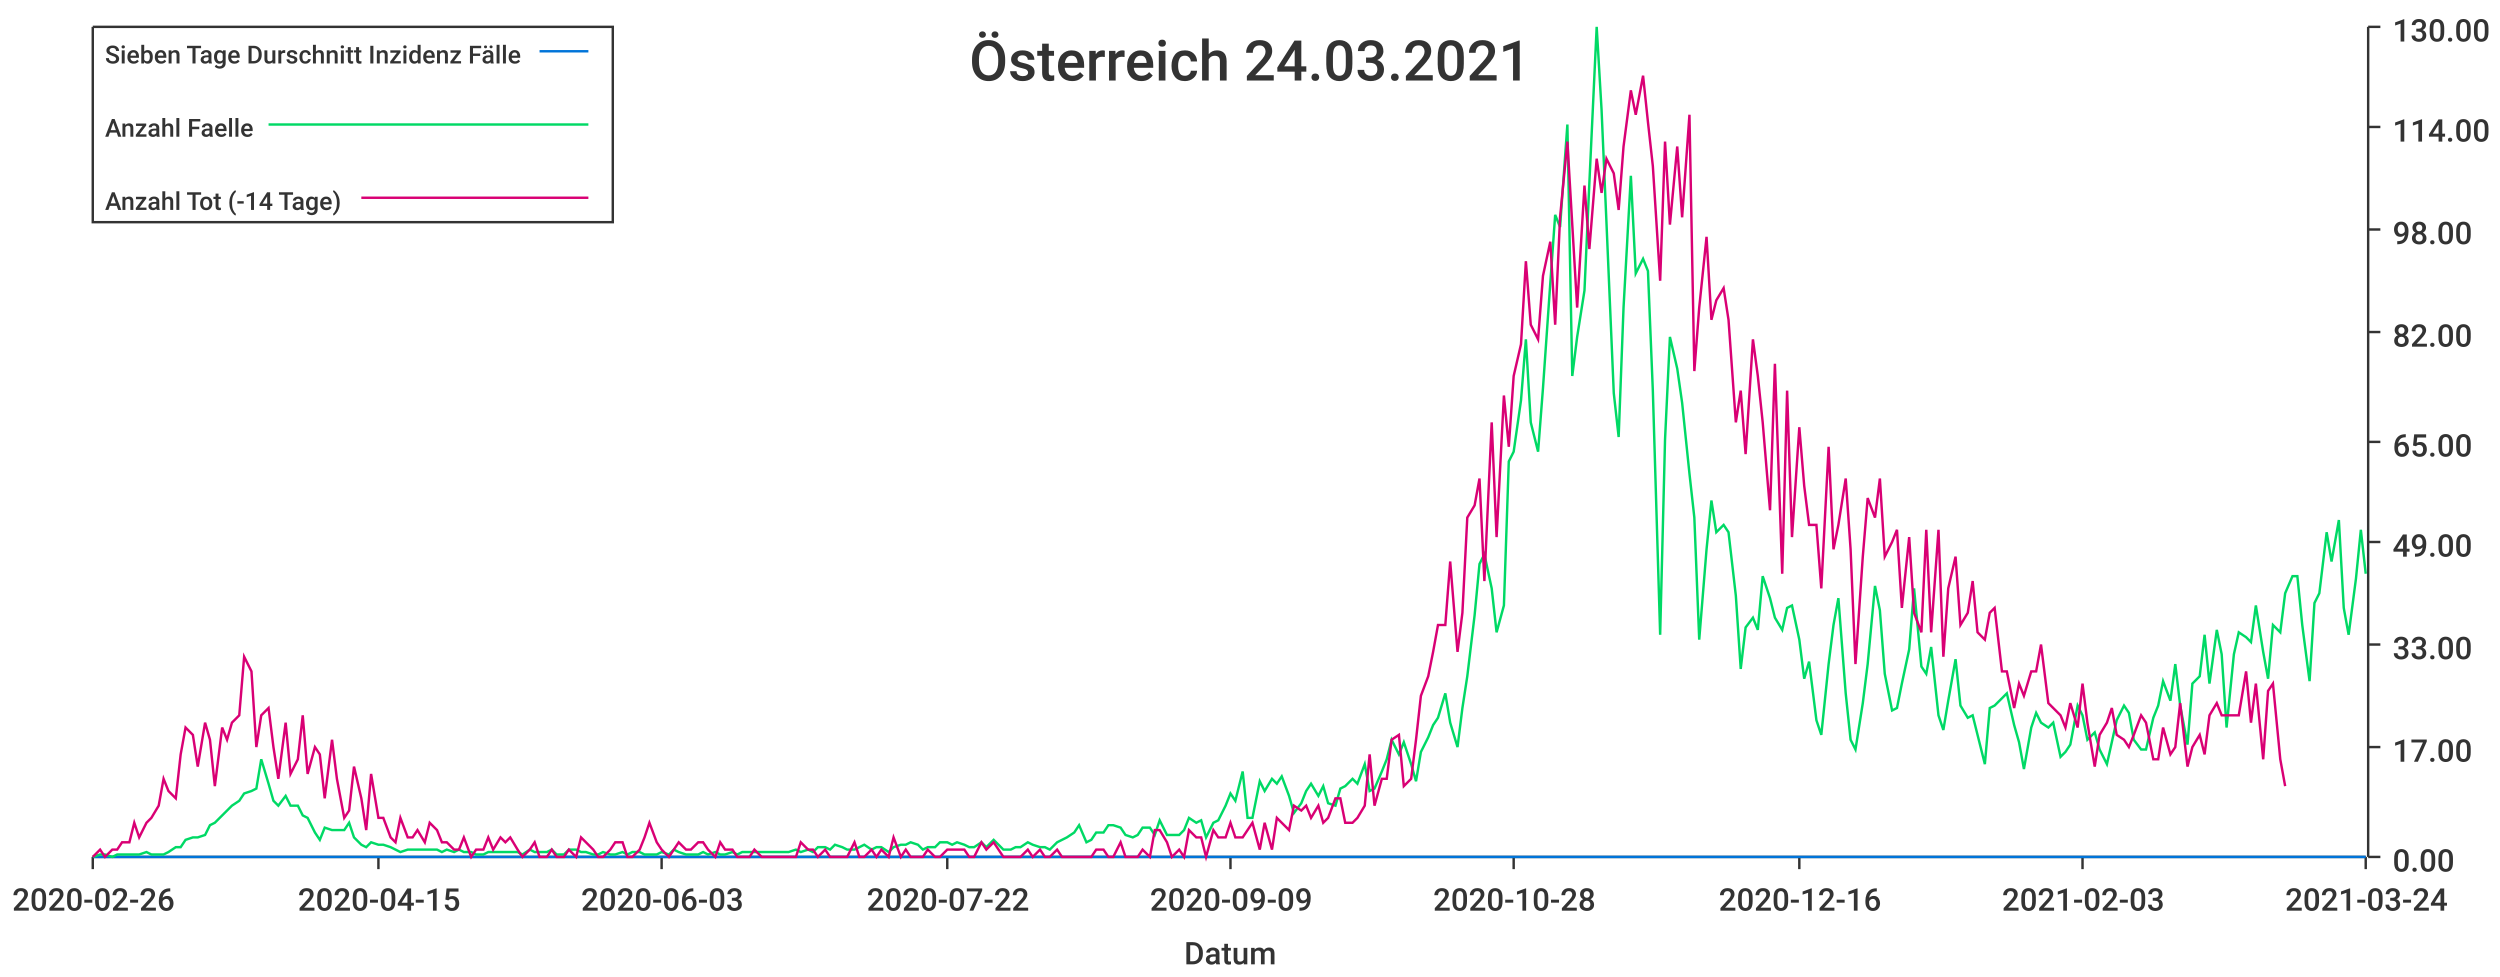
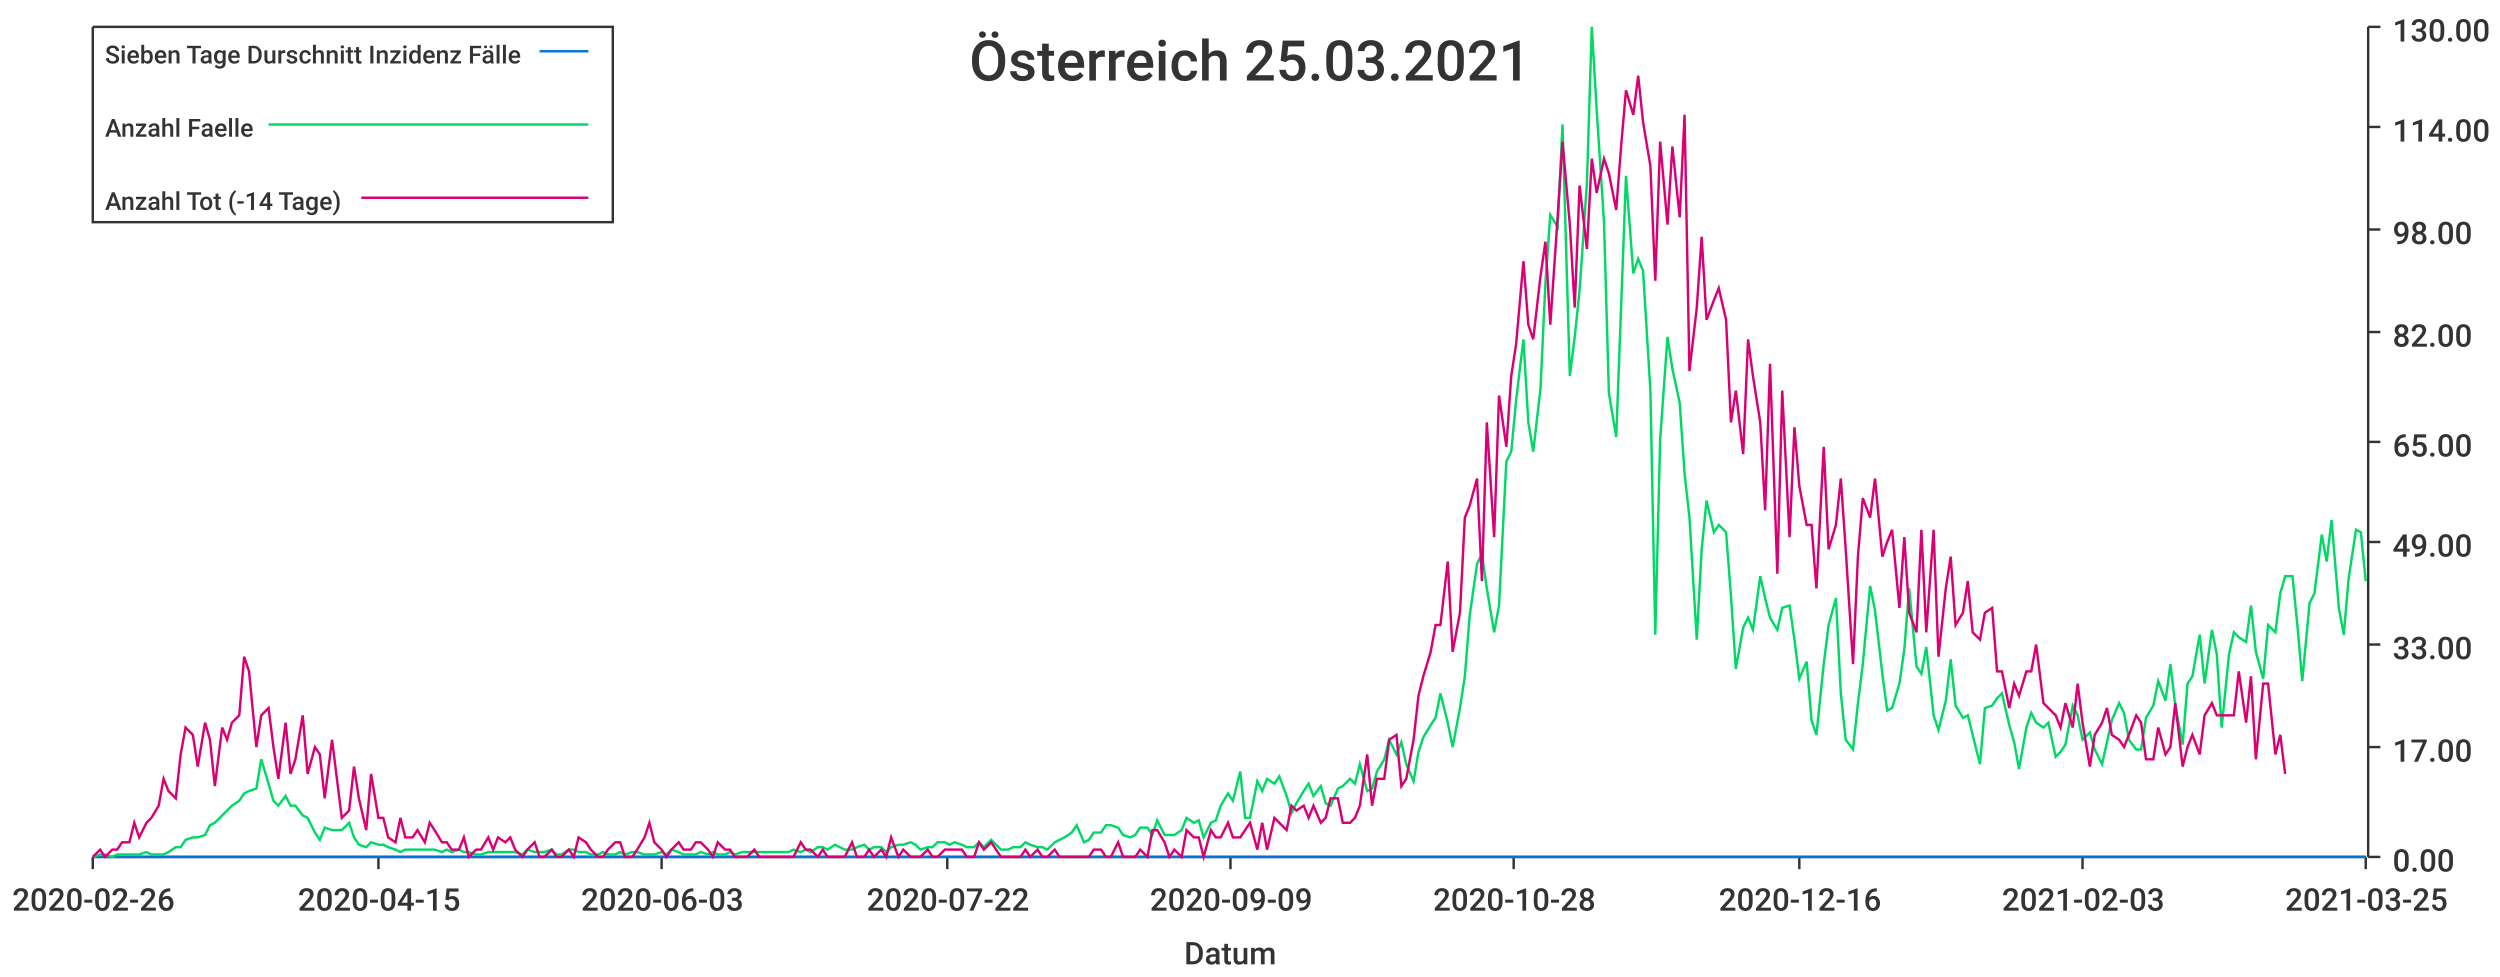
<svg xmlns="http://www.w3.org/2000/svg" width="1024" height="400">\n<path d="M 0 0 L 1024 0 L 1024 400 L 0 400 L 0 0" style="stroke-width:0;stroke:rgba(255,255,255,1.0);fill:rgba(255,255,255,1.0)" />
  <path d="M 38 11 L 969 11 L 969 351 L 38 351 L 38 11" style="stroke-width:0;stroke:rgba(255,255,255,1.0);fill:rgba(255,255,255,1.0)" />
  <path d="M 38 351 L 969 351" style="stroke-width:1;stroke:rgba(51,51,51,1.0);fill:none" />
  <path d="M 38 351 L 38 356" style="stroke-width:1;stroke:rgba(51,51,51,1.0);fill:none" />
  <text x="5" y="373" style="stroke-width:0;stroke:none;fill:rgba(51,51,51,1.0);font-size:12.8px;font-family:'Roboto Medium',sans-serif">2020-02-26</text>
  <path d="M 155 351 L 155 356" style="stroke-width:1;stroke:rgba(51,51,51,1.0);fill:none" />
  <text x="122" y="373" style="stroke-width:0;stroke:none;fill:rgba(51,51,51,1.0);font-size:12.8px;font-family:'Roboto Medium',sans-serif">2020-04-15</text>
  <path d="M 271 351 L 271 356" style="stroke-width:1;stroke:rgba(51,51,51,1.0);fill:none" />
  <text x="238" y="373" style="stroke-width:0;stroke:none;fill:rgba(51,51,51,1.0);font-size:12.8px;font-family:'Roboto Medium',sans-serif">2020-06-03</text>
  <path d="M 388 351 L 388 356" style="stroke-width:1;stroke:rgba(51,51,51,1.0);fill:none" />
  <text x="355" y="373" style="stroke-width:0;stroke:none;fill:rgba(51,51,51,1.0);font-size:12.8px;font-family:'Roboto Medium',sans-serif">2020-07-22</text>
  <path d="M 504 351 L 504 356" style="stroke-width:1;stroke:rgba(51,51,51,1.0);fill:none" />
  <text x="471" y="373" style="stroke-width:0;stroke:none;fill:rgba(51,51,51,1.0);font-size:12.8px;font-family:'Roboto Medium',sans-serif">2020-09-09</text>
  <path d="M 620 351 L 620 356" style="stroke-width:1;stroke:rgba(51,51,51,1.0);fill:none" />
  <text x="587" y="373" style="stroke-width:0;stroke:none;fill:rgba(51,51,51,1.0);font-size:12.8px;font-family:'Roboto Medium',sans-serif">2020-10-28</text>
  <path d="M 737 351 L 737 356" style="stroke-width:1;stroke:rgba(51,51,51,1.0);fill:none" />
  <text x="704" y="373" style="stroke-width:0;stroke:none;fill:rgba(51,51,51,1.0);font-size:12.8px;font-family:'Roboto Medium',sans-serif">2020-12-16</text>
  <path d="M 853 351 L 853 356" style="stroke-width:1;stroke:rgba(51,51,51,1.0);fill:none" />
  <text x="820" y="373" style="stroke-width:0;stroke:none;fill:rgba(51,51,51,1.0);font-size:12.8px;font-family:'Roboto Medium',sans-serif">2021-02-03</text>
  <path d="M 969 351 L 969 356" style="stroke-width:1;stroke:rgba(51,51,51,1.0);fill:none" />
-   <text x="936" y="373" style="stroke-width:0;stroke:none;fill:rgba(51,51,51,1.0);font-size:12.8px;font-family:'Roboto Medium',sans-serif">2021-03-24</text>
+   <text x="936" y="373" style="stroke-width:0;stroke:none;fill:rgba(51,51,51,1.0);font-size:12.8px;font-family:'Roboto Medium',sans-serif">2021-03-25</text>
  <text x="485" y="395" style="stroke-width:0;stroke:none;fill:rgba(51,51,51,1.0);font-size:12.8px;font-family:'Roboto Medium',sans-serif">Datum</text>
  <path d="M 970 351 L 970 11" style="stroke-width:1;stroke:rgba(51,51,51,1.0);fill:none" />
  <path d="M 970 351 L 975 351" style="stroke-width:1;stroke:rgba(51,51,51,1.0);fill:none" />
  <text x="980" y="357" style="stroke-width:0;stroke:none;fill:rgba(51,51,51,1.0);font-size:12.8px;font-family:'Roboto Medium',sans-serif">0.00</text>
  <path d="M 970 306 L 975 306" style="stroke-width:1;stroke:rgba(51,51,51,1.0);fill:none" />
  <text x="980" y="312" style="stroke-width:0;stroke:none;fill:rgba(51,51,51,1.0);font-size:12.8px;font-family:'Roboto Medium',sans-serif">17.00</text>
  <path d="M 970 264 L 975 264" style="stroke-width:1;stroke:rgba(51,51,51,1.0);fill:none" />
  <text x="980" y="270" style="stroke-width:0;stroke:none;fill:rgba(51,51,51,1.0);font-size:12.8px;font-family:'Roboto Medium',sans-serif">33.00</text>
  <path d="M 970 222 L 975 222" style="stroke-width:1;stroke:rgba(51,51,51,1.0);fill:none" />
  <text x="980" y="228" style="stroke-width:0;stroke:none;fill:rgba(51,51,51,1.0);font-size:12.8px;font-family:'Roboto Medium',sans-serif">49.00</text>
  <path d="M 970 181 L 975 181" style="stroke-width:1;stroke:rgba(51,51,51,1.0);fill:none" />
  <text x="980" y="187" style="stroke-width:0;stroke:none;fill:rgba(51,51,51,1.0);font-size:12.8px;font-family:'Roboto Medium',sans-serif">65.00</text>
  <path d="M 970 136 L 975 136" style="stroke-width:1;stroke:rgba(51,51,51,1.0);fill:none" />
  <text x="980" y="142" style="stroke-width:0;stroke:none;fill:rgba(51,51,51,1.0);font-size:12.8px;font-family:'Roboto Medium',sans-serif">82.00</text>
  <path d="M 970 94 L 975 94" style="stroke-width:1;stroke:rgba(51,51,51,1.0);fill:none" />
  <text x="980" y="100" style="stroke-width:0;stroke:none;fill:rgba(51,51,51,1.0);font-size:12.8px;font-family:'Roboto Medium',sans-serif">98.00</text>
  <path d="M 970 52 L 975 52" style="stroke-width:1;stroke:rgba(51,51,51,1.0);fill:none" />
  <text x="980" y="58" style="stroke-width:0;stroke:none;fill:rgba(51,51,51,1.0);font-size:12.8px;font-family:'Roboto Medium',sans-serif">114.00</text>
  <path d="M 970 11 L 975 11" style="stroke-width:1;stroke:rgba(51,51,51,1.0);fill:none" />
  <text x="980" y="17" style="stroke-width:0;stroke:none;fill:rgba(51,51,51,1.0);font-size:12.8px;font-family:'Roboto Medium',sans-serif">130.00</text>
-   <path d="M 38 351 L 41 351 L 43 351 L 46 351 L 48 351 L 50 351 L 53 351 L 55 351 L 57 351 L 60 351 L 62 351 L 65 351 L 67 351 L 69 351 L 72 351 L 74 351 L 76 351 L 79 351 L 81 351 L 84 351 L 86 351 L 88 351 L 91 351 L 93 351 L 95 351 L 98 351 L 100 351 L 103 351 L 105 351 L 107 351 L 110 351 L 112 351 L 114 351 L 117 351 L 119 351 L 122 351 L 124 351 L 126 351 L 129 351 L 131 351 L 133 351 L 136 351 L 138 351 L 141 351 L 143 351 L 145 351 L 148 351 L 150 351 L 152 351 L 155 351 L 157 351 L 160 351 L 162 351 L 164 351 L 167 351 L 169 351 L 171 351 L 174 351 L 176 351 L 179 351 L 181 351 L 183 351 L 186 351 L 188 351 L 190 351 L 193 351 L 195 351 L 198 351 L 200 351 L 202 351 L 205 351 L 207 351 L 209 351 L 212 351 L 214 351 L 217 351 L 219 351 L 221 351 L 224 351 L 226 351 L 228 351 L 231 351 L 233 351 L 236 351 L 238 351 L 240 351 L 243 351 L 245 351 L 247 351 L 250 351 L 252 351 L 255 351 L 257 351 L 259 351 L 262 351 L 264 351 L 266 351 L 269 351 L 271 351 L 274 351 L 276 351 L 278 351 L 281 351 L 283 351 L 286 351 L 288 351 L 290 351 L 293 351 L 295 351 L 297 351 L 300 351 L 302 351 L 304 351 L 307 351 L 309 351 L 312 351 L 314 351 L 316 351 L 319 351 L 321 351 L 323 351 L 326 351 L 328 351 L 331 351 L 333 351 L 335 351 L 338 351 L 340 351 L 342 351 L 345 351 L 347 351 L 350 351 L 352 351 L 354 351 L 357 351 L 359 351 L 361 351 L 364 351 L 366 351 L 369 351 L 371 351 L 373 351 L 376 351 L 378 351 L 380 351 L 383 351 L 385 351 L 388 351 L 390 351 L 392 351 L 395 351 L 397 351 L 399 351 L 402 351 L 404 351 L 407 351 L 409 351 L 411 351 L 414 351 L 416 351 L 418 351 L 421 351 L 423 351 L 426 351 L 428 351 L 430 351 L 433 351 L 435 351 L 437 351 L 440 351 L 442 351 L 445 351 L 447 351 L 449 351 L 452 351 L 454 351 L 456 351 L 459 351 L 461 351 L 464 351 L 466 351 L 468 351 L 471 351 L 473 351 L 475 351 L 478 351 L 480 351 L 483 351 L 485 351 L 487 351 L 490 351 L 492 351 L 494 351 L 497 351 L 499 351 L 502 351 L 504 351 L 506 351 L 509 351 L 511 351 L 513 351 L 516 351 L 518 351 L 521 351 L 523 351 L 525 351 L 528 351 L 530 351 L 533 351 L 535 351 L 537 351 L 540 351 L 542 351 L 544 351 L 547 351 L 549 351 L 551 351 L 554 351 L 556 351 L 559 351 L 561 351 L 563 351 L 566 351 L 568 351 L 570 351 L 573 351 L 575 351 L 578 351 L 580 351 L 582 351 L 585 351 L 587 351 L 589 351 L 592 351 L 594 351 L 597 351 L 599 351 L 601 351 L 604 351 L 606 351 L 608 351 L 611 351 L 613 351 L 616 351 L 618 351 L 620 351 L 623 351 L 625 351 L 627 351 L 630 351 L 632 351 L 635 351 L 637 351 L 639 351 L 642 351 L 644 351 L 646 351 L 649 351 L 651 351 L 654 351 L 656 351 L 658 351 L 661 351 L 663 351 L 665 351 L 668 351 L 670 351 L 673 351 L 675 351 L 677 351 L 680 351 L 682 351 L 684 351 L 687 351 L 689 351 L 692 351 L 694 351 L 696 351 L 699 351 L 701 351 L 703 351 L 706 351 L 708 351 L 711 351 L 713 351 L 715 351 L 718 351 L 720 351 L 722 351 L 725 351 L 727 351 L 730 351 L 732 351 L 734 351 L 737 351 L 739 351 L 741 351 L 744 351 L 746 351 L 749 351 L 751 351 L 753 351 L 756 351 L 758 351 L 760 351 L 763 351 L 765 351 L 768 351 L 770 351 L 772 351 L 775 351 L 777 351 L 779 351 L 782 351 L 784 351 L 787 351 L 789 351 L 791 351 L 794 351 L 796 351 L 798 351 L 801 351 L 803 351 L 806 351 L 808 351 L 810 351 L 813 351 L 815 351 L 817 351 L 820 351 L 822 351 L 825 351 L 827 351 L 829 351 L 832 351 L 834 351 L 836 351 L 839 351 L 841 351 L 844 351 L 846 351 L 848 351 L 851 351 L 853 351 L 855 351 L 858 351 L 860 351 L 863 351 L 865 351 L 867 351 L 870 351 L 872 351 L 874 351 L 877 351 L 879 351 L 882 351 L 884 351 L 886 351 L 889 351 L 891 351 L 893 351 L 896 351 L 898 351 L 901 351 L 903 351 L 905 351 L 908 351 L 910 351 L 912 351 L 915 351 L 917 351 L 920 351 L 922 351 L 924 351 L 927 351 L 929 351 L 931 351 L 934 351 L 936 351 L 939 351 L 941 351 L 943 351 L 946 351 L 948 351 L 950 351 L 953 351 L 955 351 L 958 351 L 960 351 L 962 351 L 965 351 L 967 351 L 969 351" style="stroke-width:1;stroke:rgba(0,116,217,1.0);fill:none" />
-   <path d="M 38 351 L 41 350 L 43 350 L 46 351 L 48 350 L 50 350 L 53 350 L 55 350 L 57 350 L 60 349 L 62 350 L 65 350 L 67 350 L 69 349 L 72 347 L 74 347 L 76 344 L 79 343 L 81 343 L 84 342 L 86 338 L 88 337 L 91 334 L 93 332 L 95 330 L 98 328 L 100 325 L 103 324 L 105 323 L 107 311 L 110 321 L 112 328 L 114 330 L 117 326 L 119 330 L 122 330 L 124 334 L 126 335 L 129 341 L 131 344 L 133 339 L 136 340 L 138 340 L 141 340 L 143 337 L 145 343 L 148 346 L 150 347 L 152 345 L 155 346 L 157 346 L 160 347 L 162 348 L 164 349 L 167 348 L 169 348 L 171 348 L 174 348 L 176 348 L 179 348 L 181 349 L 183 348 L 186 349 L 188 348 L 190 349 L 193 349 L 195 350 L 198 350 L 200 349 L 202 349 L 205 349 L 207 349 L 209 349 L 212 349 L 214 350 L 217 348 L 219 349 L 221 349 L 224 349 L 226 348 L 228 350 L 231 350 L 233 348 L 236 348 L 238 349 L 240 349 L 243 350 L 245 350 L 247 349 L 250 350 L 252 350 L 255 349 L 257 350 L 259 349 L 262 349 L 264 350 L 266 350 L 269 350 L 271 349 L 274 350 L 276 348 L 278 349 L 281 350 L 283 350 L 286 350 L 288 349 L 290 350 L 293 349 L 295 350 L 297 350 L 300 349 L 302 350 L 304 349 L 307 349 L 309 349 L 312 349 L 314 349 L 316 349 L 319 349 L 321 349 L 323 349 L 326 348 L 328 349 L 331 348 L 333 349 L 335 347 L 338 347 L 340 348 L 342 346 L 345 347 L 347 348 L 350 348 L 352 347 L 354 346 L 357 348 L 359 347 L 361 347 L 364 349 L 366 347 L 369 346 L 371 346 L 373 345 L 376 346 L 378 348 L 380 347 L 383 347 L 385 345 L 388 345 L 390 346 L 392 345 L 395 346 L 397 347 L 399 347 L 402 345 L 404 347 L 407 344 L 409 346 L 411 348 L 414 348 L 416 347 L 418 347 L 421 345 L 423 346 L 426 347 L 428 347 L 430 348 L 433 345 L 435 344 L 437 343 L 440 341 L 442 338 L 445 345 L 447 344 L 449 341 L 452 341 L 454 338 L 456 338 L 459 339 L 461 342 L 464 343 L 466 342 L 468 339 L 471 339 L 473 342 L 475 336 L 478 342 L 480 342 L 483 342 L 485 340 L 487 335 L 490 337 L 492 336 L 494 343 L 497 337 L 499 336 L 502 330 L 504 325 L 506 328 L 509 316 L 511 335 L 513 335 L 516 320 L 518 324 L 521 319 L 523 321 L 525 318 L 528 326 L 530 333 L 533 329 L 535 324 L 537 321 L 540 326 L 542 322 L 544 329 L 547 330 L 549 323 L 551 322 L 554 319 L 556 321 L 559 313 L 561 324 L 563 323 L 566 316 L 568 311 L 570 303 L 573 309 L 575 304 L 578 313 L 580 320 L 582 308 L 585 302 L 587 297 L 589 294 L 592 284 L 594 296 L 597 306 L 599 290 L 601 277 L 604 252 L 606 231 L 608 227 L 611 241 L 613 259 L 616 248 L 618 189 L 620 185 L 623 164 L 625 139 L 627 173 L 630 185 L 632 159 L 635 116 L 637 88 L 639 93 L 642 51 L 644 154 L 646 138 L 649 119 L 651 75 L 654 11 L 656 45 L 658 91 L 661 161 L 663 179 L 665 126 L 668 72 L 670 112 L 673 106 L 675 111 L 677 160 L 680 260 L 682 180 L 684 138 L 687 151 L 689 165 L 692 194 L 694 212 L 696 262 L 699 225 L 701 205 L 703 218 L 706 215 L 708 218 L 711 244 L 713 274 L 715 257 L 718 253 L 720 258 L 722 236 L 725 245 L 727 253 L 730 258 L 732 249 L 734 248 L 737 262 L 739 278 L 741 271 L 744 295 L 746 301 L 749 272 L 751 256 L 753 245 L 756 284 L 758 303 L 760 307 L 763 288 L 765 272 L 768 240 L 770 250 L 772 276 L 775 291 L 777 290 L 779 280 L 782 266 L 784 241 L 787 273 L 789 276 L 791 265 L 794 293 L 796 299 L 798 287 L 801 270 L 803 289 L 806 294 L 808 293 L 810 301 L 813 313 L 815 290 L 817 289 L 820 286 L 822 284 L 825 297 L 827 304 L 829 315 L 832 298 L 834 292 L 836 296 L 839 298 L 841 296 L 844 310 L 846 308 L 848 305 L 851 289 L 853 293 L 855 303 L 858 300 L 860 307 L 863 313 L 865 304 L 867 295 L 870 289 L 872 292 L 874 303 L 877 307 L 879 307 L 882 294 L 884 289 L 886 279 L 889 287 L 891 272 L 893 289 L 896 305 L 898 280 L 901 277 L 903 260 L 905 280 L 908 258 L 910 268 L 912 298 L 915 268 L 917 259 L 920 261 L 922 263 L 924 248 L 927 267 L 929 278 L 931 256 L 934 259 L 936 243 L 939 236 L 941 236 L 943 256 L 946 279 L 948 247 L 950 243 L 953 218 L 955 230 L 958 213 L 960 249 L 962 260 L 965 237 L 967 217 L 969 235" style="stroke-width:1;stroke:rgba(0,217,101,1.0);fill:none" />
-   <path d="M 38 351 L 41 348 L 43 351 L 46 348 L 48 348 L 50 345 L 53 345 L 55 337 L 57 343 L 60 337 L 62 335 L 65 330 L 67 319 L 69 324 L 72 327 L 74 309 L 76 298 L 79 301 L 81 314 L 84 296 L 86 303 L 88 322 L 91 298 L 93 303 L 95 296 L 98 293 L 100 269 L 103 275 L 105 306 L 107 293 L 110 290 L 112 306 L 114 319 L 117 296 L 119 317 L 122 311 L 124 293 L 126 317 L 129 306 L 131 309 L 133 327 L 136 303 L 138 319 L 141 335 L 143 332 L 145 314 L 148 327 L 150 340 L 152 317 L 155 335 L 157 335 L 160 343 L 162 345 L 164 335 L 167 343 L 169 343 L 171 340 L 174 345 L 176 337 L 179 340 L 181 345 L 183 345 L 186 348 L 188 348 L 190 343 L 193 351 L 195 348 L 198 348 L 200 343 L 202 348 L 205 343 L 207 345 L 209 343 L 212 348 L 214 351 L 217 348 L 219 345 L 221 351 L 224 351 L 226 348 L 228 351 L 231 351 L 233 348 L 236 351 L 238 343 L 240 345 L 243 348 L 245 351 L 247 351 L 250 348 L 252 345 L 255 345 L 257 351 L 259 351 L 262 348 L 264 343 L 266 337 L 269 345 L 271 348 L 274 351 L 276 348 L 278 345 L 281 348 L 283 348 L 286 345 L 288 345 L 290 348 L 293 351 L 295 345 L 297 348 L 300 348 L 302 351 L 304 351 L 307 351 L 309 348 L 312 351 L 314 351 L 316 351 L 319 351 L 321 351 L 323 351 L 326 351 L 328 345 L 331 348 L 333 348 L 335 351 L 338 348 L 340 351 L 342 351 L 345 351 L 347 351 L 350 345 L 352 351 L 354 351 L 357 348 L 359 351 L 361 348 L 364 351 L 366 343 L 369 351 L 371 348 L 373 351 L 376 351 L 378 351 L 380 348 L 383 351 L 385 351 L 388 348 L 390 348 L 392 348 L 395 348 L 397 351 L 399 351 L 402 345 L 404 348 L 407 345 L 409 348 L 411 351 L 414 351 L 416 351 L 418 351 L 421 348 L 423 351 L 426 348 L 428 351 L 430 351 L 433 348 L 435 351 L 437 351 L 440 351 L 442 351 L 445 351 L 447 351 L 449 348 L 452 348 L 454 351 L 456 351 L 459 345 L 461 351 L 464 351 L 466 351 L 468 348 L 471 351 L 473 340 L 475 340 L 478 345 L 480 351 L 483 348 L 485 351 L 487 340 L 490 343 L 492 343 L 494 351 L 497 340 L 499 343 L 502 343 L 504 337 L 506 343 L 509 343 L 511 340 L 513 337 L 516 348 L 518 337 L 521 348 L 523 335 L 525 337 L 528 340 L 530 330 L 533 332 L 535 330 L 537 335 L 540 330 L 542 337 L 544 335 L 547 327 L 549 327 L 551 337 L 554 337 L 556 335 L 559 330 L 561 309 L 563 330 L 566 319 L 568 319 L 570 303 L 573 301 L 575 322 L 578 319 L 580 303 L 582 285 L 585 277 L 587 267 L 589 256 L 592 256 L 594 230 L 597 267 L 599 251 L 601 212 L 604 207 L 606 196 L 608 238 L 611 173 L 613 220 L 616 162 L 618 183 L 620 154 L 623 141 L 625 107 L 627 133 L 630 139 L 632 113 L 635 99 L 637 133 L 639 89 L 642 58 L 644 92 L 646 126 L 649 76 L 651 102 L 654 65 L 656 79 L 658 65 L 661 71 L 663 86 L 665 60 L 668 37 L 670 47 L 673 31 L 675 50 L 677 68 L 680 115 L 682 58 L 684 92 L 687 60 L 689 89 L 692 47 L 694 152 L 696 126 L 699 97 L 701 131 L 703 123 L 706 118 L 708 131 L 711 173 L 713 160 L 715 186 L 718 139 L 720 154 L 722 173 L 725 209 L 727 149 L 730 235 L 732 160 L 734 220 L 737 175 L 739 199 L 741 215 L 744 215 L 746 241 L 749 183 L 751 225 L 753 215 L 756 196 L 758 225 L 760 272 L 763 228 L 765 204 L 768 212 L 770 196 L 772 228 L 775 222 L 777 217 L 779 249 L 782 220 L 784 251 L 787 259 L 789 217 L 791 259 L 794 217 L 796 269 L 798 241 L 801 228 L 803 256 L 806 251 L 808 238 L 810 259 L 813 262 L 815 251 L 817 249 L 820 275 L 822 275 L 825 290 L 827 280 L 829 285 L 832 275 L 834 275 L 836 264 L 839 288 L 841 290 L 844 293 L 846 298 L 848 288 L 851 298 L 853 280 L 855 296 L 858 314 L 860 301 L 863 296 L 865 290 L 867 301 L 870 303 L 872 306 L 874 301 L 877 293 L 879 296 L 882 311 L 884 311 L 886 298 L 889 309 L 891 306 L 893 288 L 896 314 L 898 306 L 901 301 L 903 309 L 905 293 L 908 288 L 910 293 L 912 293 L 915 293 L 917 293 L 920 275 L 922 296 L 924 280 L 927 311 L 929 283 L 931 280 L 934 311 L 936 322" style="stroke-width:1;stroke:rgba(217,0,116,1.0);fill:none" />
-   <text x="397" y="33" style="stroke-width:0;stroke:none;fill:rgba(51,51,51,1.0);font-size:23.0px;font-family:'Roboto Medium',sans-serif">Österreich 24.03.2021</text>
+   <path d="M 38 351 L 41 351 L 43 351 L 46 351 L 48 351 L 50 351 L 53 351 L 55 351 L 57 351 L 60 351 L 62 351 L 65 351 L 67 351 L 69 351 L 72 351 L 74 351 L 76 351 L 79 351 L 81 351 L 84 351 L 86 351 L 88 351 L 91 351 L 93 351 L 95 351 L 98 351 L 100 351 L 102 351 L 105 351 L 107 351 L 110 351 L 112 351 L 114 351 L 117 351 L 119 351 L 121 351 L 124 351 L 126 351 L 129 351 L 131 351 L 133 351 L 136 351 L 138 351 L 140 351 L 143 351 L 145 351 L 147 351 L 150 351 L 152 351 L 155 351 L 157 351 L 159 351 L 162 351 L 164 351 L 166 351 L 169 351 L 171 351 L 174 351 L 176 351 L 178 351 L 181 351 L 183 351 L 185 351 L 188 351 L 190 351 L 192 351 L 195 351 L 197 351 L 200 351 L 202 351 L 204 351 L 207 351 L 209 351 L 211 351 L 214 351 L 216 351 L 219 351 L 221 351 L 223 351 L 226 351 L 228 351 L 230 351 L 233 351 L 235 351 L 237 351 L 240 351 L 242 351 L 245 351 L 247 351 L 249 351 L 252 351 L 254 351 L 256 351 L 259 351 L 261 351 L 264 351 L 266 351 L 268 351 L 271 351 L 273 351 L 275 351 L 278 351 L 280 351 L 283 351 L 285 351 L 287 351 L 290 351 L 292 351 L 294 351 L 297 351 L 299 351 L 301 351 L 304 351 L 306 351 L 309 351 L 311 351 L 313 351 L 316 351 L 318 351 L 320 351 L 323 351 L 325 351 L 328 351 L 330 351 L 332 351 L 335 351 L 337 351 L 339 351 L 342 351 L 344 351 L 346 351 L 349 351 L 351 351 L 354 351 L 356 351 L 358 351 L 361 351 L 363 351 L 365 351 L 368 351 L 370 351 L 373 351 L 375 351 L 377 351 L 380 351 L 382 351 L 384 351 L 387 351 L 389 351 L 391 351 L 394 351 L 396 351 L 399 351 L 401 351 L 403 351 L 406 351 L 408 351 L 410 351 L 413 351 L 415 351 L 418 351 L 420 351 L 422 351 L 425 351 L 427 351 L 429 351 L 432 351 L 434 351 L 436 351 L 439 351 L 441 351 L 444 351 L 446 351 L 448 351 L 451 351 L 453 351 L 455 351 L 458 351 L 460 351 L 463 351 L 465 351 L 467 351 L 470 351 L 472 351 L 474 351 L 477 351 L 479 351 L 481 351 L 484 351 L 486 351 L 489 351 L 491 351 L 493 351 L 496 351 L 498 351 L 500 351 L 503 351 L 505 351 L 508 351 L 510 351 L 512 351 L 515 351 L 517 351 L 519 351 L 522 351 L 524 351 L 527 351 L 529 351 L 531 351 L 534 351 L 536 351 L 538 351 L 541 351 L 543 351 L 545 351 L 548 351 L 550 351 L 553 351 L 555 351 L 557 351 L 560 351 L 562 351 L 564 351 L 567 351 L 569 351 L 572 351 L 574 351 L 576 351 L 579 351 L 581 351 L 583 351 L 586 351 L 588 351 L 590 351 L 593 351 L 595 351 L 598 351 L 600 351 L 602 351 L 605 351 L 607 351 L 609 351 L 612 351 L 614 351 L 617 351 L 619 351 L 621 351 L 624 351 L 626 351 L 628 351 L 631 351 L 633 351 L 635 351 L 638 351 L 640 351 L 643 351 L 645 351 L 647 351 L 650 351 L 652 351 L 654 351 L 657 351 L 659 351 L 662 351 L 664 351 L 666 351 L 669 351 L 671 351 L 673 351 L 676 351 L 678 351 L 680 351 L 683 351 L 685 351 L 688 351 L 690 351 L 692 351 L 695 351 L 697 351 L 699 351 L 702 351 L 704 351 L 707 351 L 709 351 L 711 351 L 714 351 L 716 351 L 718 351 L 721 351 L 723 351 L 725 351 L 728 351 L 730 351 L 733 351 L 735 351 L 737 351 L 740 351 L 742 351 L 744 351 L 747 351 L 749 351 L 752 351 L 754 351 L 756 351 L 759 351 L 761 351 L 763 351 L 766 351 L 768 351 L 771 351 L 773 351 L 775 351 L 778 351 L 780 351 L 782 351 L 785 351 L 787 351 L 789 351 L 792 351 L 794 351 L 797 351 L 799 351 L 801 351 L 804 351 L 806 351 L 808 351 L 811 351 L 813 351 L 816 351 L 818 351 L 820 351 L 823 351 L 825 351 L 827 351 L 830 351 L 832 351 L 834 351 L 837 351 L 839 351 L 842 351 L 844 351 L 846 351 L 849 351 L 851 351 L 853 351 L 856 351 L 858 351 L 861 351 L 863 351 L 865 351 L 868 351 L 870 351 L 872 351 L 875 351 L 877 351 L 879 351 L 882 351 L 884 351 L 887 351 L 889 351 L 891 351 L 894 351 L 896 351 L 898 351 L 901 351 L 903 351 L 906 351 L 908 351 L 910 351 L 913 351 L 915 351 L 917 351 L 920 351 L 922 351 L 924 351 L 927 351 L 929 351 L 932 351 L 934 351 L 936 351 L 939 351 L 941 351 L 943 351 L 946 351 L 948 351 L 951 351 L 953 351 L 955 351 L 958 351 L 960 351 L 962 351 L 965 351 L 967 351 L 969 351" style="stroke-width:1;stroke:rgba(0,116,217,1.0);fill:none" />
+   <path d="M 38 351 L 41 350 L 43 350 L 46 351 L 48 350 L 50 350 L 53 350 L 55 350 L 57 350 L 60 349 L 62 350 L 65 350 L 67 350 L 69 349 L 72 347 L 74 347 L 76 344 L 79 343 L 81 343 L 84 342 L 86 338 L 88 337 L 91 334 L 93 332 L 95 330 L 98 328 L 100 325 L 102 324 L 105 323 L 107 311 L 110 321 L 112 328 L 114 330 L 117 326 L 119 330 L 121 330 L 124 334 L 126 335 L 129 341 L 131 344 L 133 339 L 136 340 L 138 340 L 140 340 L 143 337 L 145 343 L 147 346 L 150 347 L 152 345 L 155 346 L 157 346 L 159 347 L 162 348 L 164 349 L 166 348 L 169 348 L 171 348 L 174 348 L 176 348 L 178 348 L 181 349 L 183 348 L 185 349 L 188 348 L 190 349 L 192 349 L 195 350 L 197 350 L 200 349 L 202 349 L 204 349 L 207 349 L 209 349 L 211 349 L 214 350 L 216 348 L 219 349 L 221 349 L 223 349 L 226 348 L 228 350 L 230 350 L 233 348 L 235 348 L 237 349 L 240 349 L 242 350 L 245 350 L 247 349 L 249 350 L 252 350 L 254 349 L 256 350 L 259 349 L 261 349 L 264 350 L 266 350 L 268 350 L 271 349 L 273 350 L 275 348 L 278 349 L 280 350 L 283 350 L 285 350 L 287 349 L 290 350 L 292 349 L 294 350 L 297 350 L 299 349 L 301 350 L 304 349 L 306 349 L 309 349 L 311 349 L 313 349 L 316 349 L 318 349 L 320 349 L 323 349 L 325 348 L 328 349 L 330 348 L 332 349 L 335 347 L 337 347 L 339 348 L 342 346 L 344 347 L 346 348 L 349 348 L 351 347 L 354 346 L 356 348 L 358 347 L 361 347 L 363 349 L 365 347 L 368 346 L 370 346 L 373 345 L 375 346 L 377 348 L 380 347 L 382 347 L 384 345 L 387 345 L 389 346 L 391 345 L 394 346 L 396 347 L 399 347 L 401 345 L 403 347 L 406 344 L 408 346 L 410 348 L 413 348 L 415 347 L 418 347 L 420 345 L 422 346 L 425 347 L 427 347 L 429 348 L 432 345 L 434 344 L 436 343 L 439 341 L 441 338 L 444 345 L 446 344 L 448 341 L 451 341 L 453 338 L 455 338 L 458 339 L 460 342 L 463 343 L 465 342 L 467 339 L 470 339 L 472 342 L 474 336 L 477 342 L 479 342 L 481 342 L 484 340 L 486 335 L 489 337 L 491 336 L 493 343 L 496 337 L 498 336 L 500 330 L 503 325 L 505 328 L 508 316 L 510 335 L 512 335 L 515 320 L 517 324 L 519 319 L 522 321 L 524 318 L 527 326 L 529 333 L 531 329 L 534 324 L 536 321 L 538 326 L 541 322 L 543 329 L 545 330 L 548 323 L 550 322 L 553 319 L 555 321 L 557 313 L 560 324 L 562 323 L 564 316 L 567 311 L 569 303 L 572 309 L 574 304 L 576 313 L 579 320 L 581 308 L 583 302 L 586 297 L 588 294 L 590 284 L 593 296 L 595 306 L 598 290 L 600 277 L 602 252 L 605 231 L 607 227 L 609 241 L 612 259 L 614 248 L 617 189 L 619 185 L 621 164 L 624 139 L 626 173 L 628 185 L 631 159 L 633 116 L 635 88 L 638 93 L 640 51 L 643 154 L 645 138 L 647 119 L 650 75 L 652 11 L 654 45 L 657 91 L 659 161 L 662 179 L 664 126 L 666 72 L 669 112 L 671 106 L 673 111 L 676 160 L 678 260 L 680 180 L 683 138 L 685 151 L 688 165 L 690 194 L 692 212 L 695 262 L 697 225 L 699 205 L 702 218 L 704 215 L 707 218 L 709 244 L 711 274 L 714 257 L 716 253 L 718 258 L 721 236 L 723 245 L 725 253 L 728 258 L 730 249 L 733 248 L 735 262 L 737 278 L 740 271 L 742 295 L 744 301 L 747 272 L 749 256 L 752 245 L 754 284 L 756 303 L 759 307 L 761 288 L 763 272 L 766 240 L 768 250 L 771 276 L 773 291 L 775 290 L 778 280 L 780 266 L 782 241 L 785 273 L 787 276 L 789 265 L 792 293 L 794 299 L 797 287 L 799 270 L 801 289 L 804 294 L 806 293 L 808 301 L 811 313 L 813 290 L 816 289 L 818 286 L 820 284 L 823 297 L 825 304 L 827 315 L 830 298 L 832 292 L 834 296 L 837 298 L 839 296 L 842 310 L 844 308 L 846 305 L 849 289 L 851 293 L 853 303 L 856 300 L 858 307 L 861 313 L 863 304 L 865 295 L 868 288 L 870 292 L 872 303 L 875 307 L 877 307 L 879 294 L 882 289 L 884 279 L 887 287 L 889 272 L 891 289 L 894 305 L 896 280 L 898 277 L 901 260 L 903 280 L 906 258 L 908 268 L 910 298 L 913 268 L 915 259 L 917 261 L 920 263 L 922 248 L 924 267 L 927 278 L 929 256 L 932 259 L 934 243 L 936 236 L 939 236 L 941 256 L 943 279 L 946 247 L 948 243 L 951 219 L 953 230 L 955 213 L 958 249 L 960 260 L 962 237 L 965 217 L 967 218 L 969 238" style="stroke-width:1;stroke:rgba(0,217,101,1.0);fill:none" />
+   <path d="M 38 351 L 41 348 L 43 351 L 46 348 L 48 348 L 50 345 L 53 345 L 55 337 L 57 343 L 60 337 L 62 335 L 65 330 L 67 319 L 69 324 L 72 327 L 74 309 L 76 298 L 79 301 L 81 314 L 84 296 L 86 303 L 88 322 L 91 298 L 93 303 L 95 296 L 98 293 L 100 269 L 102 275 L 105 306 L 107 293 L 110 290 L 112 306 L 114 319 L 117 296 L 119 317 L 121 311 L 124 293 L 126 317 L 129 306 L 131 309 L 133 327 L 136 303 L 138 319 L 140 335 L 143 332 L 145 314 L 147 327 L 150 340 L 152 317 L 155 335 L 157 335 L 159 343 L 162 345 L 164 335 L 166 343 L 169 343 L 171 340 L 174 345 L 176 337 L 178 340 L 181 345 L 183 345 L 185 348 L 188 348 L 190 343 L 192 351 L 195 348 L 197 348 L 200 343 L 202 348 L 204 343 L 207 345 L 209 343 L 211 348 L 214 351 L 216 348 L 219 345 L 221 351 L 223 351 L 226 348 L 228 351 L 230 351 L 233 348 L 235 351 L 237 343 L 240 345 L 242 348 L 245 351 L 247 351 L 249 348 L 252 345 L 254 345 L 256 351 L 259 351 L 261 348 L 264 343 L 266 337 L 268 345 L 271 348 L 273 351 L 275 348 L 278 345 L 280 348 L 283 348 L 285 345 L 287 345 L 290 348 L 292 351 L 294 345 L 297 348 L 299 348 L 301 351 L 304 351 L 306 351 L 309 348 L 311 351 L 313 351 L 316 351 L 318 351 L 320 351 L 323 351 L 325 351 L 328 345 L 330 348 L 332 348 L 335 351 L 337 348 L 339 351 L 342 351 L 344 351 L 346 351 L 349 345 L 351 351 L 354 351 L 356 348 L 358 351 L 361 348 L 363 351 L 365 343 L 368 351 L 370 348 L 373 351 L 375 351 L 377 351 L 380 348 L 382 351 L 384 351 L 387 348 L 389 348 L 391 348 L 394 348 L 396 351 L 399 351 L 401 345 L 403 348 L 406 345 L 408 348 L 410 351 L 413 351 L 415 351 L 418 351 L 420 348 L 422 351 L 425 348 L 427 351 L 429 351 L 432 348 L 434 351 L 436 351 L 439 351 L 441 351 L 444 351 L 446 351 L 448 348 L 451 348 L 453 351 L 455 351 L 458 345 L 460 351 L 463 351 L 465 351 L 467 348 L 470 351 L 472 340 L 474 340 L 477 345 L 479 351 L 481 348 L 484 351 L 486 340 L 489 343 L 491 343 L 493 351 L 496 340 L 498 343 L 500 343 L 503 337 L 505 343 L 508 343 L 510 340 L 512 337 L 515 348 L 517 337 L 519 348 L 522 335 L 524 337 L 527 340 L 529 330 L 531 332 L 534 330 L 536 335 L 538 330 L 541 337 L 543 335 L 545 327 L 548 327 L 550 337 L 553 337 L 555 335 L 557 330 L 560 309 L 562 330 L 564 319 L 567 319 L 569 303 L 572 301 L 574 322 L 576 319 L 579 303 L 581 285 L 583 277 L 586 267 L 588 256 L 590 256 L 593 230 L 595 267 L 598 251 L 600 212 L 602 207 L 605 196 L 607 238 L 609 173 L 612 220 L 614 162 L 617 183 L 619 154 L 621 141 L 624 107 L 626 133 L 628 139 L 631 113 L 633 99 L 635 133 L 638 89 L 640 58 L 643 92 L 645 126 L 647 76 L 650 102 L 652 65 L 654 79 L 657 65 L 659 71 L 662 86 L 664 60 L 666 37 L 669 47 L 671 31 L 673 50 L 676 68 L 678 115 L 680 58 L 683 92 L 685 60 L 688 89 L 690 47 L 692 152 L 695 126 L 697 97 L 699 131 L 702 123 L 704 118 L 707 131 L 709 173 L 711 160 L 714 186 L 716 139 L 718 154 L 721 173 L 723 209 L 725 149 L 728 235 L 730 160 L 733 220 L 735 175 L 737 199 L 740 215 L 742 215 L 744 241 L 747 183 L 749 225 L 752 215 L 754 196 L 756 225 L 759 272 L 761 228 L 763 204 L 766 212 L 768 196 L 771 228 L 773 222 L 775 217 L 778 249 L 780 220 L 782 251 L 785 259 L 787 217 L 789 259 L 792 217 L 794 269 L 797 241 L 799 228 L 801 256 L 804 251 L 806 238 L 808 259 L 811 262 L 813 251 L 816 249 L 818 275 L 820 275 L 823 290 L 825 280 L 827 285 L 830 275 L 832 275 L 834 264 L 837 288 L 839 290 L 842 293 L 844 298 L 846 288 L 849 298 L 851 280 L 853 296 L 856 314 L 858 301 L 861 296 L 863 290 L 865 301 L 868 303 L 870 306 L 872 301 L 875 293 L 877 296 L 879 311 L 882 311 L 884 298 L 887 309 L 889 306 L 891 288 L 894 314 L 896 306 L 898 301 L 901 309 L 903 293 L 906 288 L 908 293 L 910 293 L 913 293 L 915 293 L 917 275 L 920 296 L 922 277 L 924 311 L 927 280 L 929 280 L 932 309 L 934 301 L 936 317" style="stroke-width:1;stroke:rgba(217,0,116,1.0);fill:none" />
+   <text x="397" y="33" style="stroke-width:0;stroke:none;fill:rgba(51,51,51,1.0);font-size:23.0px;font-family:'Roboto Medium',sans-serif">Österreich 25.03.2021</text>
  <path d="M 38 11 L 251 11 L 251 91 L 38 91 L 38 11" style="stroke-width:1;stroke:rgba(51,51,51,1.0);fill:rgba(255,255,255,1.0)" />
  <text x="43" y="26" style="stroke-width:0;stroke:none;fill:rgba(51,51,51,1.0);font-size:10.2px;font-family:'Roboto Medium',sans-serif">Sieben Tage Durschnitt Inzidenz Fälle</text>
  <path d="M 221 21 L 241 21" style="stroke-width:1;stroke:rgba(0,116,217,1.0);fill:none" />
  <text x="43" y="56" style="stroke-width:0;stroke:none;fill:rgba(51,51,51,1.0);font-size:10.2px;font-family:'Roboto Medium',sans-serif">Anzahl Faelle</text>
  <path d="M 110 51 L 241 51" style="stroke-width:1;stroke:rgba(0,217,101,1.0);fill:none" />
  <text x="43" y="86" style="stroke-width:0;stroke:none;fill:rgba(51,51,51,1.0);font-size:10.2px;font-family:'Roboto Medium',sans-serif">Anzahl Tot (-14 Tage)</text>
  <path d="M 148 81 L 241 81" style="stroke-width:1;stroke:rgba(217,0,116,1.0);fill:none" />
</svg>
